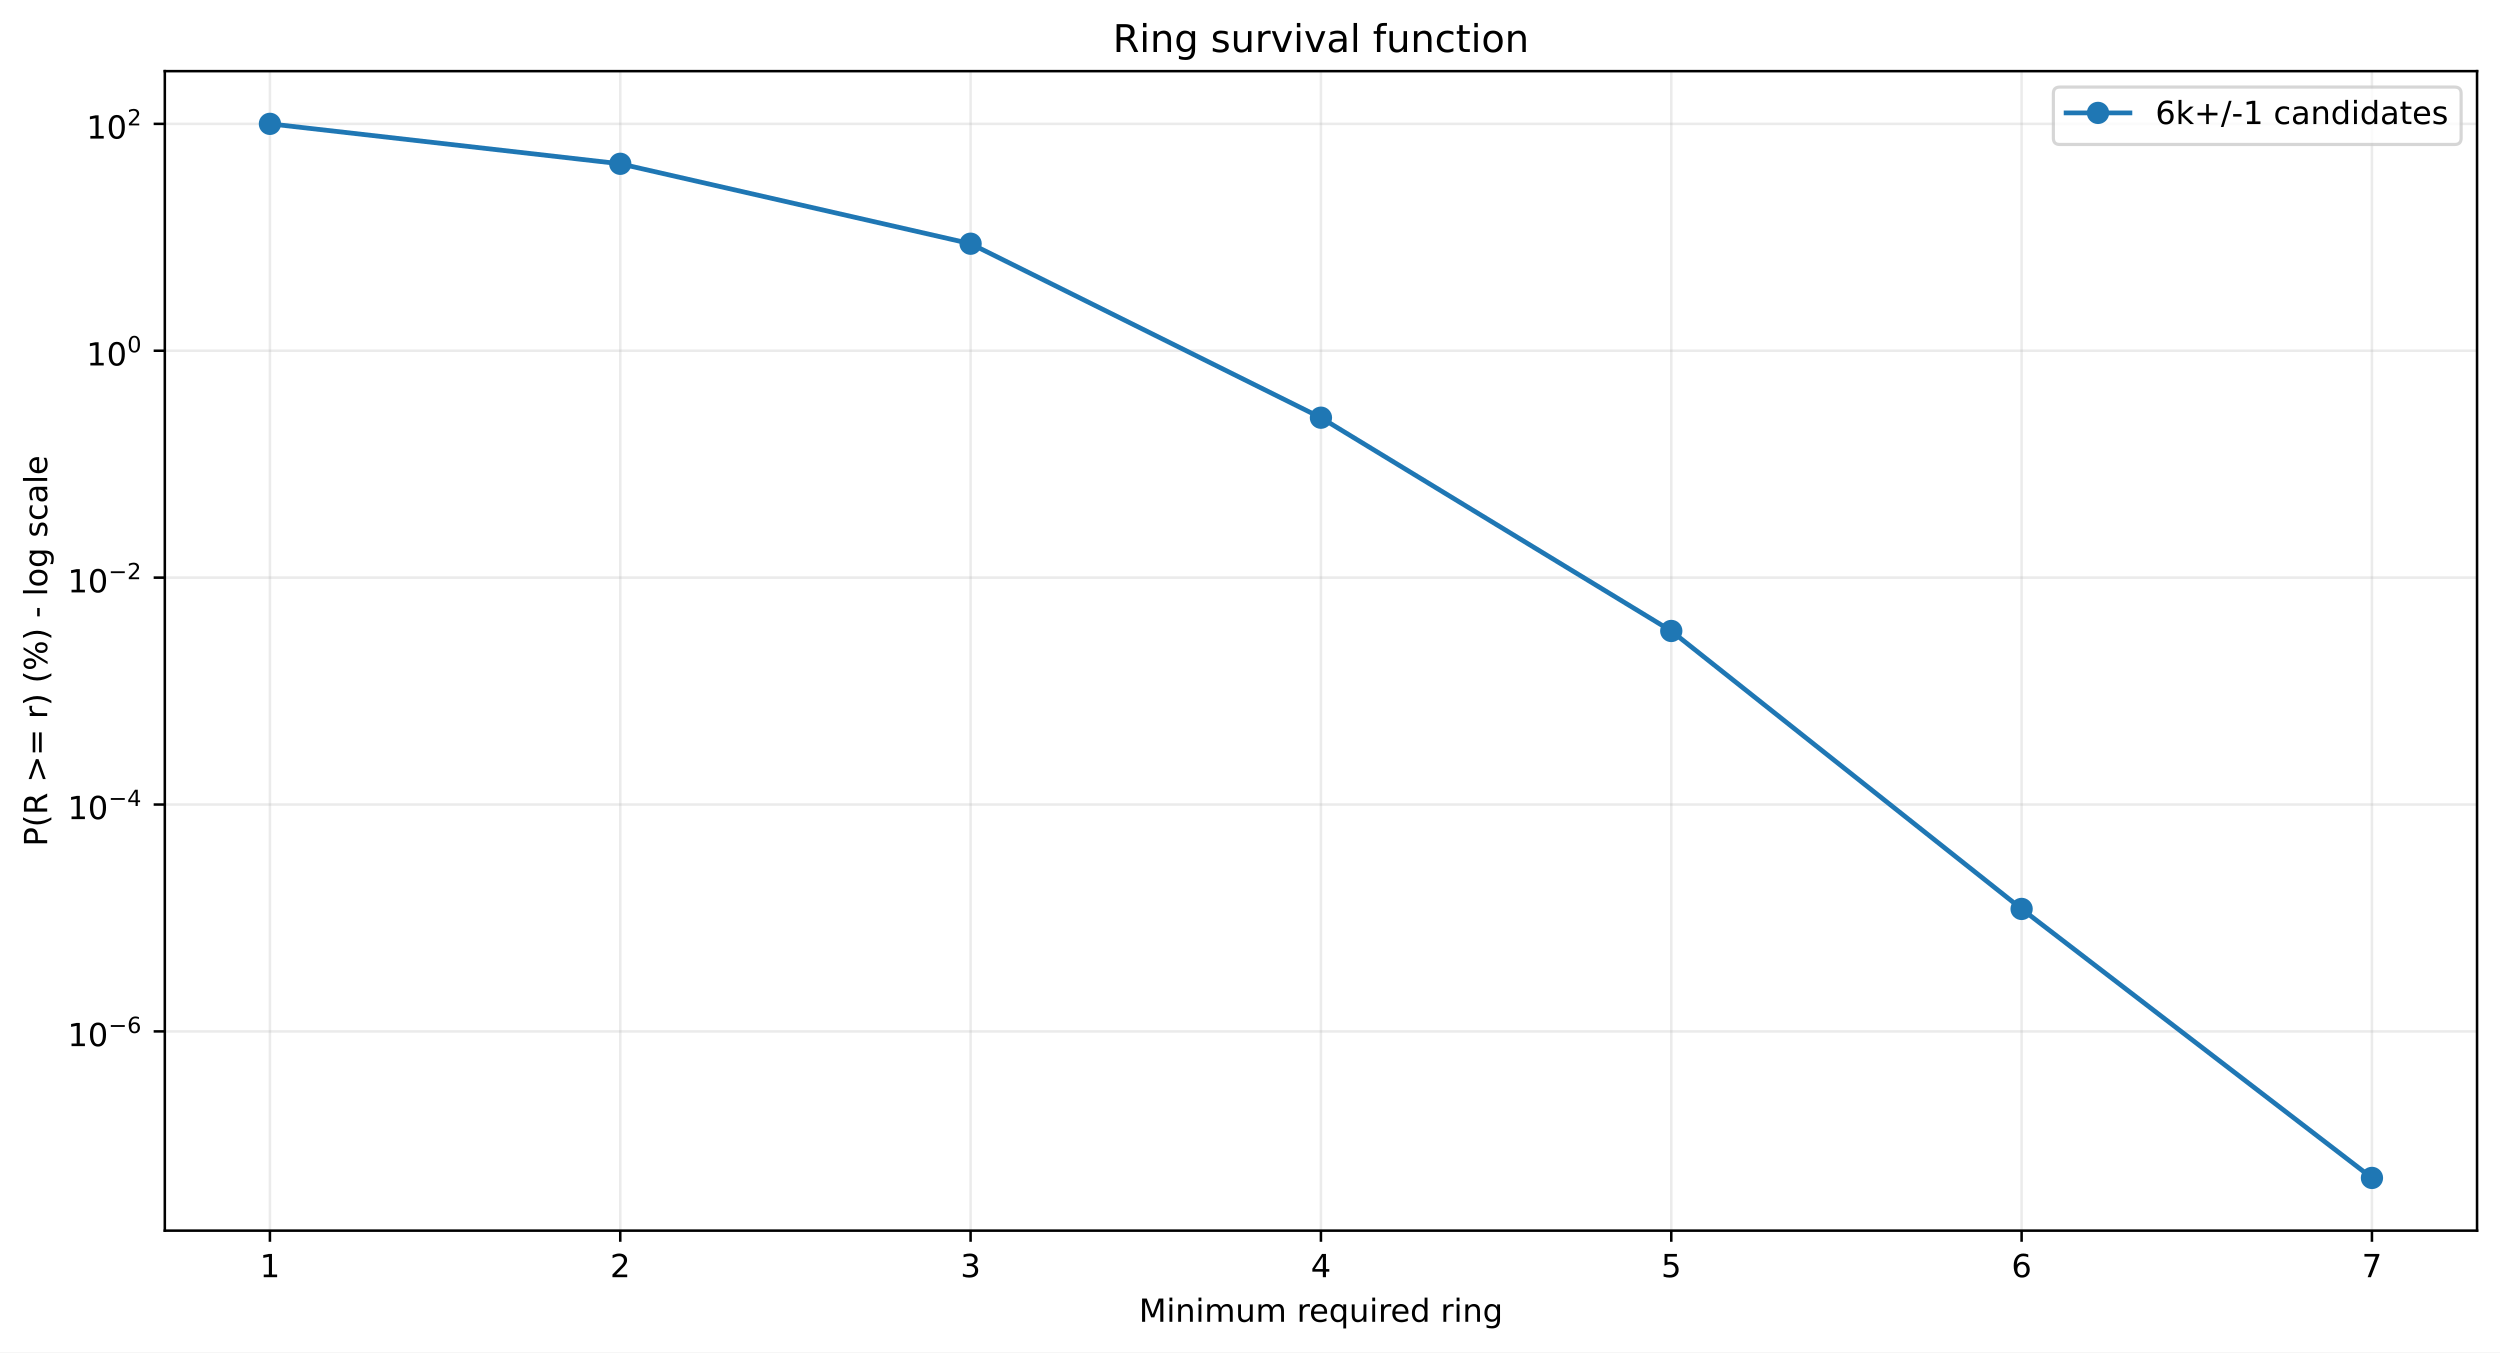
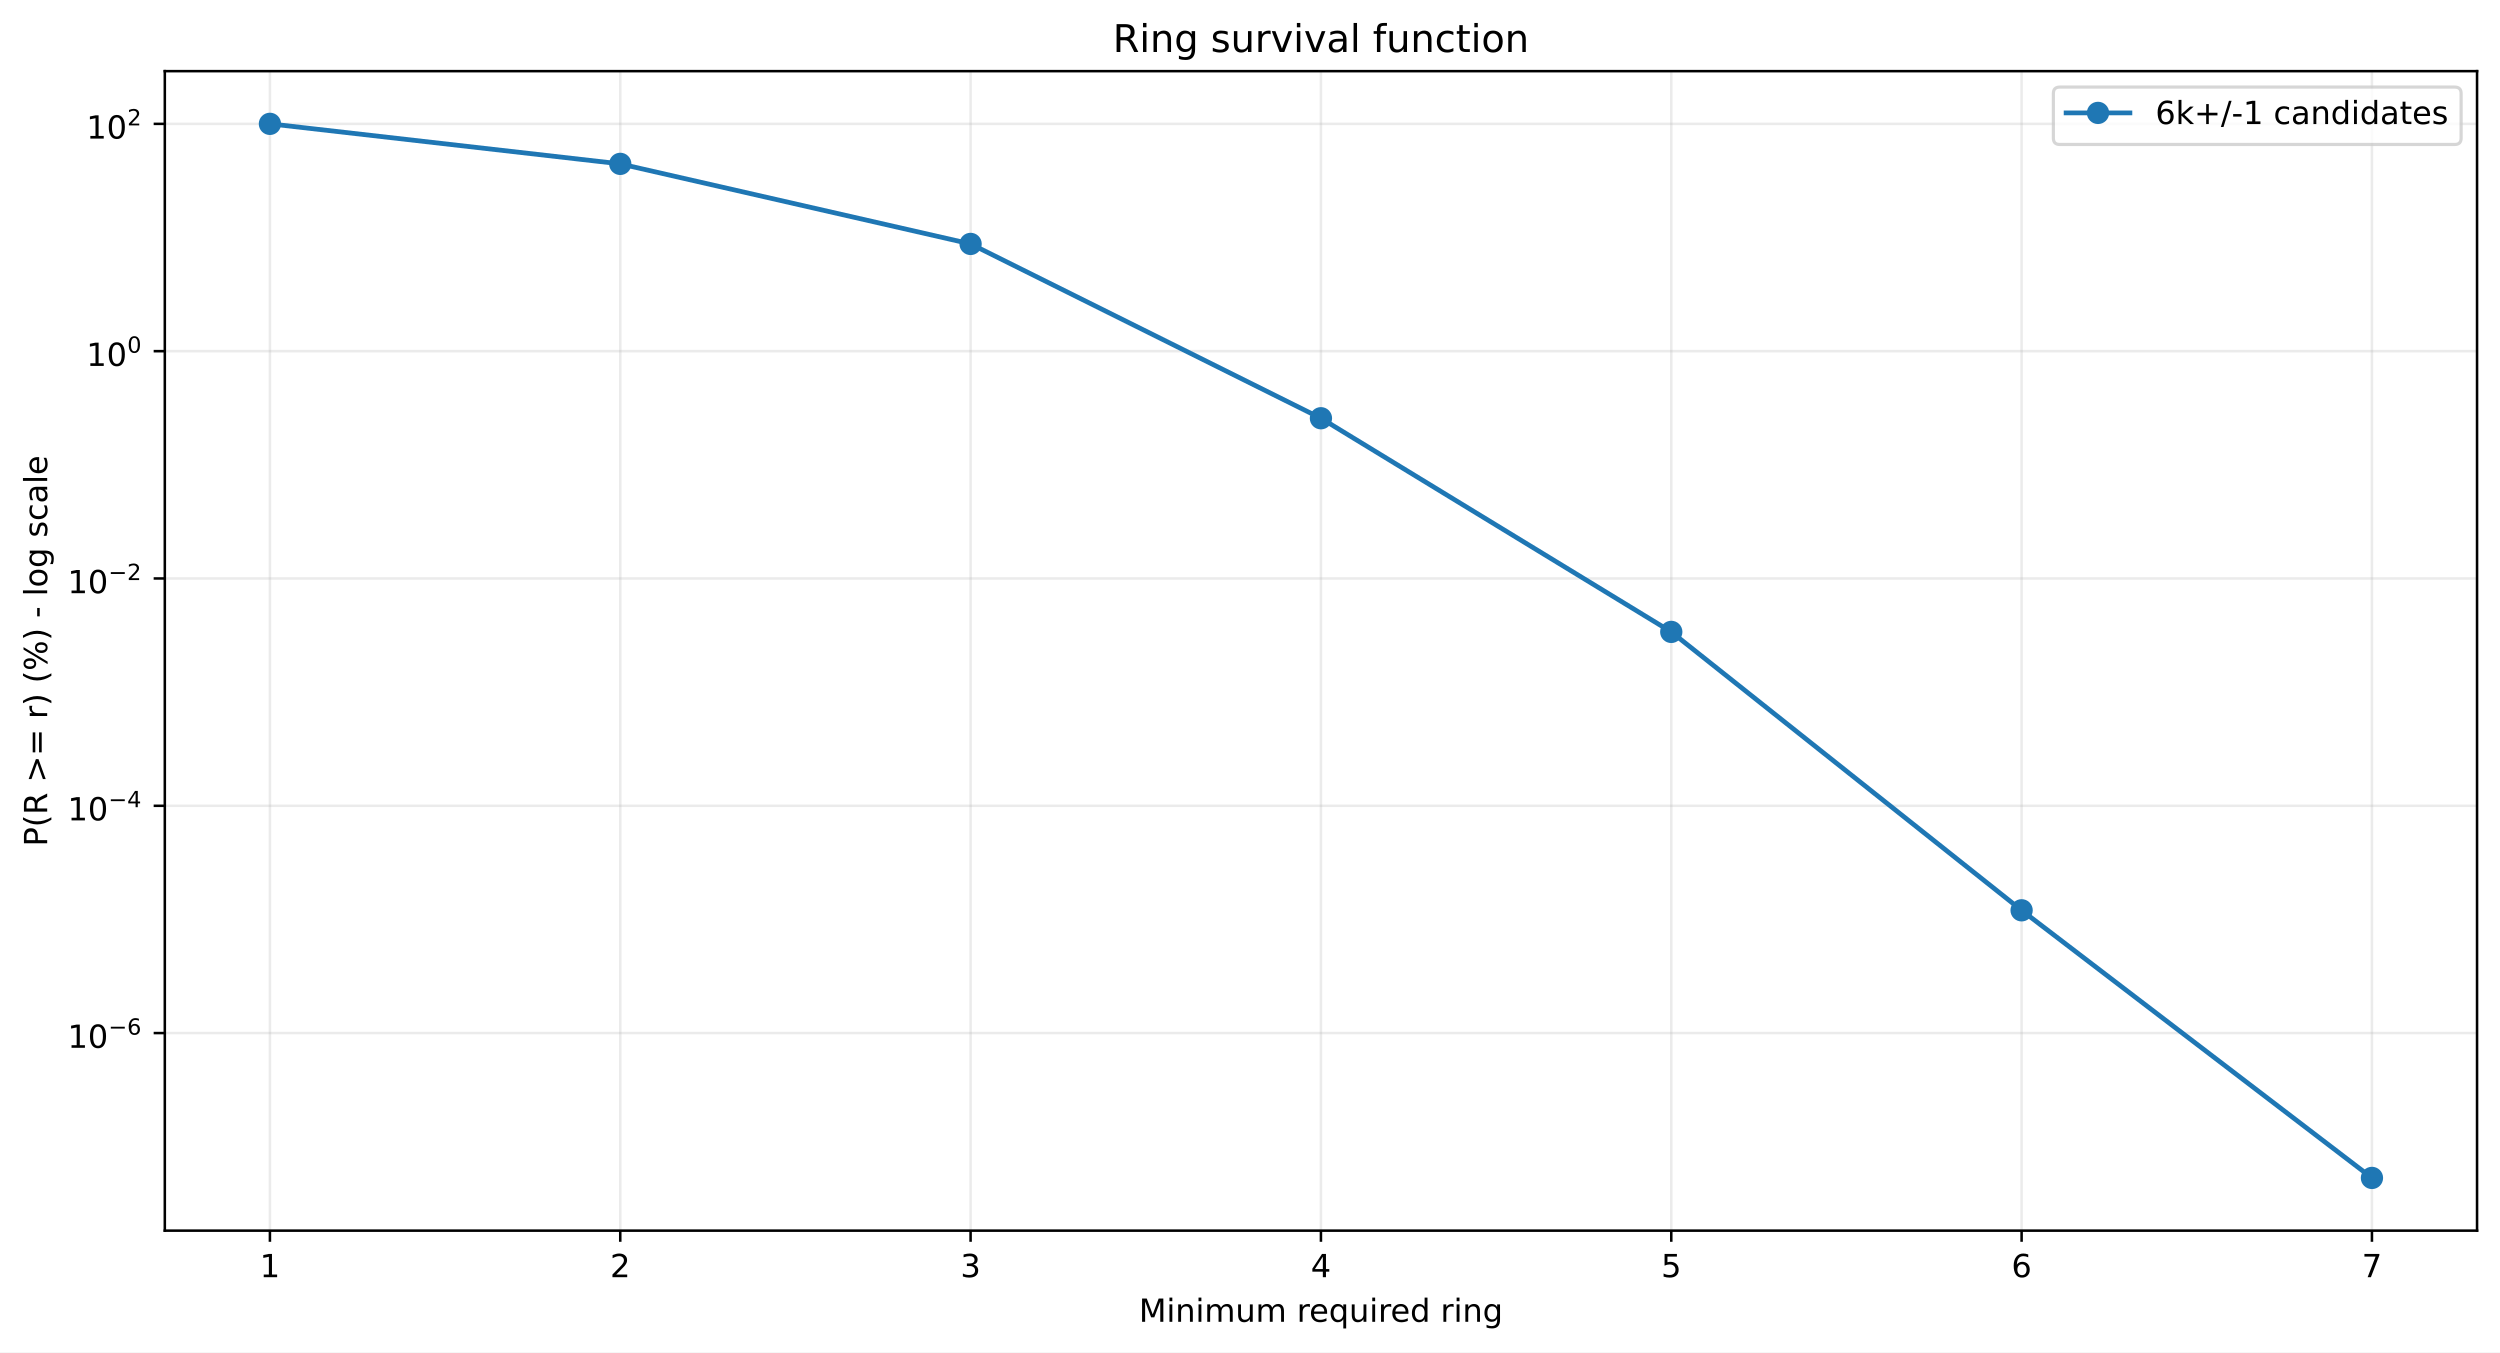
<svg xmlns="http://www.w3.org/2000/svg" xmlns:xlink="http://www.w3.org/1999/xlink" width="784.218pt" height="424.237pt" viewBox="0 0 784.218 424.237" version="1.1">
  <defs>
    <style type="text/css">*{stroke-linejoin: round; stroke-linecap: butt}</style>
  </defs>
  <g id="figure_1">
    <g id="patch_1">
      <path d="M 0 424.237  L 784.218 424.237  L 784.218 0  L 0 0  z " style="fill: #ffffff" />
    </g>
    <g id="axes_1">
      <g id="patch_2">
        <path d="M 51.701 386.036  L 777.018 386.036  L 777.018 22.318  L 51.701 22.318  z " style="fill: #ffffff" />
      </g>
      <g id="matplotlib.axis_1">
        <g id="xtick_1">
          <g id="line2d_1">
-             <path d="M 84.67 386.036  L 84.67 22.318  " clip-path="url(#pab72fce8be)" style="fill: none; stroke: #b0b0b0; stroke-opacity: 0.25; stroke-width: 0.8; stroke-linecap: square" />
+             <path d="M 84.67 386.036  L 84.67 22.318  " clip-path="url(#p914a2243b1)" style="fill: none; stroke: #b0b0b0; stroke-opacity: 0.25; stroke-width: 0.8; stroke-linecap: square" />
          </g>
          <g id="line2d_2">
            <defs>
-               <path id="m2be8207483" d="M 0 0  L 0 3.5  " style="stroke: #000000; stroke-width: 0.8" />
+               <path id="m846879e458" d="M 0 0  L 0 3.5  " style="stroke: #000000; stroke-width: 0.8" />
            </defs>
            <g>
-               <use xlink:href="#m2be8207483" x="84.67" y="386.036" style="stroke: #000000; stroke-width: 0.8" />
+               <use xlink:href="#m846879e458" x="84.67" y="386.036" style="stroke: #000000; stroke-width: 0.8" />
            </g>
          </g>
          <g id="text_1">
            <g transform="translate(81.48852 400.6334) scale(0.1 -0.1)">
              <defs>
                <path id="DejaVuSans-14" d="M 794 531  L 1825 531  L 1825 4091  L 703 3866  L 703 4441  L 1819 4666  L 2450 4666  L 2450 531  L 3481 531  L 3481 0  L 794 0  L 794 531  z " transform="scale(0.015625)" />
              </defs>
              <use xlink:href="#DejaVuSans-14" />
            </g>
          </g>
        </g>
        <g id="xtick_2">
          <g id="line2d_3">
-             <path d="M 194.566 386.036  L 194.566 22.318  " clip-path="url(#pab72fce8be)" style="fill: none; stroke: #b0b0b0; stroke-opacity: 0.25; stroke-width: 0.8; stroke-linecap: square" />
+             <path d="M 194.566 386.036  L 194.566 22.318  " clip-path="url(#p914a2243b1)" style="fill: none; stroke: #b0b0b0; stroke-opacity: 0.25; stroke-width: 0.8; stroke-linecap: square" />
          </g>
          <g id="line2d_4">
            <g>
-               <use xlink:href="#m2be8207483" x="194.566" y="386.036" style="stroke: #000000; stroke-width: 0.8" />
+               <use xlink:href="#m846879e458" x="194.566" y="386.036" style="stroke: #000000; stroke-width: 0.8" />
            </g>
          </g>
          <g id="text_2">
            <g transform="translate(191.3851 400.6334) scale(0.1 -0.1)">
              <defs>
                <path id="DejaVuSans-15" d="M 1228 531  L 3431 531  L 3431 0  L 469 0  L 469 531  Q 828 903 1448 1529  Q 2069 2156 2228 2338  Q 2531 2678 2651 2914  Q 2772 3150 2772 3378  Q 2772 3750 2511 3984  Q 2250 4219 1831 4219  Q 1534 4219 1204 4116  Q 875 4013 500 3803  L 500 4441  Q 881 4594 1212 4672  Q 1544 4750 1819 4750  Q 2544 4750 2975 4387  Q 3406 4025 3406 3419  Q 3406 3131 3298 2873  Q 3191 2616 2906 2266  Q 2828 2175 2409 1742  Q 1991 1309 1228 531  z " transform="scale(0.015625)" />
              </defs>
              <use xlink:href="#DejaVuSans-15" />
            </g>
          </g>
        </g>
        <g id="xtick_3">
          <g id="line2d_5">
-             <path d="M 304.463 386.036  L 304.463 22.318  " clip-path="url(#pab72fce8be)" style="fill: none; stroke: #b0b0b0; stroke-opacity: 0.25; stroke-width: 0.8; stroke-linecap: square" />
+             <path d="M 304.463 386.036  L 304.463 22.318  " clip-path="url(#p914a2243b1)" style="fill: none; stroke: #b0b0b0; stroke-opacity: 0.25; stroke-width: 0.8; stroke-linecap: square" />
          </g>
          <g id="line2d_6">
            <g>
-               <use xlink:href="#m2be8207483" x="304.463" y="386.036" style="stroke: #000000; stroke-width: 0.8" />
+               <use xlink:href="#m846879e458" x="304.463" y="386.036" style="stroke: #000000; stroke-width: 0.8" />
            </g>
          </g>
          <g id="text_3">
            <g transform="translate(301.2817 400.6334) scale(0.1 -0.1)">
              <defs>
                <path id="DejaVuSans-16" d="M 2597 2516  Q 3050 2419 3304 2112  Q 3559 1806 3559 1356  Q 3559 666 3084 287  Q 2609 -91 1734 -91  Q 1441 -91 1130 -33  Q 819 25 488 141  L 488 750  Q 750 597 1062 519  Q 1375 441 1716 441  Q 2309 441 2620 675  Q 2931 909 2931 1356  Q 2931 1769 2642 2001  Q 2353 2234 1838 2234  L 1294 2234  L 1294 2753  L 1863 2753  Q 2328 2753 2575 2939  Q 2822 3125 2822 3475  Q 2822 3834 2567 4026  Q 2313 4219 1838 4219  Q 1578 4219 1281 4162  Q 984 4106 628 3988  L 628 4550  Q 988 4650 1302 4700  Q 1616 4750 1894 4750  Q 2613 4750 3031 4423  Q 3450 4097 3450 3541  Q 3450 3153 3228 2886  Q 3006 2619 2597 2516  z " transform="scale(0.015625)" />
              </defs>
              <use xlink:href="#DejaVuSans-16" />
            </g>
          </g>
        </g>
        <g id="xtick_4">
          <g id="line2d_7">
-             <path d="M 414.36 386.036  L 414.36 22.318  " clip-path="url(#pab72fce8be)" style="fill: none; stroke: #b0b0b0; stroke-opacity: 0.25; stroke-width: 0.8; stroke-linecap: square" />
+             <path d="M 414.36 386.036  L 414.36 22.318  " clip-path="url(#p914a2243b1)" style="fill: none; stroke: #b0b0b0; stroke-opacity: 0.25; stroke-width: 0.8; stroke-linecap: square" />
          </g>
          <g id="line2d_8">
            <g>
-               <use xlink:href="#m2be8207483" x="414.36" y="386.036" style="stroke: #000000; stroke-width: 0.8" />
+               <use xlink:href="#m846879e458" x="414.36" y="386.036" style="stroke: #000000; stroke-width: 0.8" />
            </g>
          </g>
          <g id="text_4">
            <g transform="translate(411.1784 400.6334) scale(0.1 -0.1)">
              <defs>
                <path id="DejaVuSans-17" d="M 2419 4116  L 825 1625  L 2419 1625  L 2419 4116  z M 2253 4666  L 3047 4666  L 3047 1625  L 3713 1625  L 3713 1100  L 3047 1100  L 3047 0  L 2419 0  L 2419 1100  L 313 1100  L 313 1709  L 2253 4666  z " transform="scale(0.015625)" />
              </defs>
              <use xlink:href="#DejaVuSans-17" />
            </g>
          </g>
        </g>
        <g id="xtick_5">
          <g id="line2d_9">
-             <path d="M 524.256 386.036  L 524.256 22.318  " clip-path="url(#pab72fce8be)" style="fill: none; stroke: #b0b0b0; stroke-opacity: 0.25; stroke-width: 0.8; stroke-linecap: square" />
+             <path d="M 524.256 386.036  L 524.256 22.318  " clip-path="url(#p914a2243b1)" style="fill: none; stroke: #b0b0b0; stroke-opacity: 0.25; stroke-width: 0.8; stroke-linecap: square" />
          </g>
          <g id="line2d_10">
            <g>
-               <use xlink:href="#m2be8207483" x="524.256" y="386.036" style="stroke: #000000; stroke-width: 0.8" />
+               <use xlink:href="#m846879e458" x="524.256" y="386.036" style="stroke: #000000; stroke-width: 0.8" />
            </g>
          </g>
          <g id="text_5">
            <g transform="translate(521.075 400.6334) scale(0.1 -0.1)">
              <defs>
                <path id="DejaVuSans-18" d="M 691 4666  L 3169 4666  L 3169 4134  L 1269 4134  L 1269 2991  Q 1406 3038 1543 3061  Q 1681 3084 1819 3084  Q 2600 3084 3056 2656  Q 3513 2228 3513 1497  Q 3513 744 3044 326  Q 2575 -91 1722 -91  Q 1428 -91 1123 -41  Q 819 9 494 109  L 494 744  Q 775 591 1075 516  Q 1375 441 1709 441  Q 2250 441 2565 725  Q 2881 1009 2881 1497  Q 2881 1984 2565 2268  Q 2250 2553 1709 2553  Q 1456 2553 1204 2497  Q 953 2441 691 2322  L 691 4666  z " transform="scale(0.015625)" />
              </defs>
              <use xlink:href="#DejaVuSans-18" />
            </g>
          </g>
        </g>
        <g id="xtick_6">
          <g id="line2d_11">
-             <path d="M 634.153 386.036  L 634.153 22.318  " clip-path="url(#pab72fce8be)" style="fill: none; stroke: #b0b0b0; stroke-opacity: 0.25; stroke-width: 0.8; stroke-linecap: square" />
+             <path d="M 634.153 386.036  L 634.153 22.318  " clip-path="url(#p914a2243b1)" style="fill: none; stroke: #b0b0b0; stroke-opacity: 0.25; stroke-width: 0.8; stroke-linecap: square" />
          </g>
          <g id="line2d_12">
            <g>
-               <use xlink:href="#m2be8207483" x="634.153" y="386.036" style="stroke: #000000; stroke-width: 0.8" />
+               <use xlink:href="#m846879e458" x="634.153" y="386.036" style="stroke: #000000; stroke-width: 0.8" />
            </g>
          </g>
          <g id="text_6">
            <g transform="translate(630.9716 400.6334) scale(0.1 -0.1)">
              <defs>
                <path id="DejaVuSans-19" d="M 2113 2584  Q 1688 2584 1439 2293  Q 1191 2003 1191 1497  Q 1191 994 1439 701  Q 1688 409 2113 409  Q 2538 409 2786 701  Q 3034 994 3034 1497  Q 3034 2003 2786 2293  Q 2538 2584 2113 2584  z M 3366 4563  L 3366 3988  Q 3128 4100 2886 4159  Q 2644 4219 2406 4219  Q 1781 4219 1451 3797  Q 1122 3375 1075 2522  Q 1259 2794 1537 2939  Q 1816 3084 2150 3084  Q 2853 3084 3261 2657  Q 3669 2231 3669 1497  Q 3669 778 3244 343  Q 2819 -91 2113 -91  Q 1303 -91 875 529  Q 447 1150 447 2328  Q 447 3434 972 4092  Q 1497 4750 2381 4750  Q 2619 4750 2861 4703  Q 3103 4656 3366 4563  z " transform="scale(0.015625)" />
              </defs>
              <use xlink:href="#DejaVuSans-19" />
            </g>
          </g>
        </g>
        <g id="xtick_7">
          <g id="line2d_13">
-             <path d="M 744.049 386.036  L 744.049 22.318  " clip-path="url(#pab72fce8be)" style="fill: none; stroke: #b0b0b0; stroke-opacity: 0.25; stroke-width: 0.8; stroke-linecap: square" />
+             <path d="M 744.049 386.036  L 744.049 22.318  " clip-path="url(#p914a2243b1)" style="fill: none; stroke: #b0b0b0; stroke-opacity: 0.25; stroke-width: 0.8; stroke-linecap: square" />
          </g>
          <g id="line2d_14">
            <g>
-               <use xlink:href="#m2be8207483" x="744.049" y="386.036" style="stroke: #000000; stroke-width: 0.8" />
+               <use xlink:href="#m846879e458" x="744.049" y="386.036" style="stroke: #000000; stroke-width: 0.8" />
            </g>
          </g>
          <g id="text_7">
            <g transform="translate(740.8682 400.6334) scale(0.1 -0.1)">
              <defs>
                <path id="DejaVuSans-1a" d="M 525 4666  L 3525 4666  L 3525 4397  L 1831 0  L 1172 0  L 2766 4134  L 525 4134  L 525 4666  z " transform="scale(0.015625)" />
              </defs>
              <use xlink:href="#DejaVuSans-1a" />
            </g>
          </g>
        </g>
        <g id="text_8">
          <g transform="translate(357.2737 414.6342) scale(0.1 -0.1)">
            <defs>
              <path id="DejaVuSans-30" d="M 628 4666  L 1569 4666  L 2759 1491  L 3956 4666  L 4897 4666  L 4897 0  L 4281 0  L 4281 4097  L 3078 897  L 2444 897  L 1241 4097  L 1241 0  L 628 0  L 628 4666  z " transform="scale(0.015625)" />
              <path id="DejaVuSans-4c" d="M 603 3500  L 1178 3500  L 1178 0  L 603 0  L 603 3500  z M 603 4863  L 1178 4863  L 1178 4134  L 603 4134  L 603 4863  z " transform="scale(0.015625)" />
              <path id="DejaVuSans-51" d="M 3513 2113  L 3513 0  L 2938 0  L 2938 2094  Q 2938 2591 2744 2837  Q 2550 3084 2163 3084  Q 1697 3084 1428 2787  Q 1159 2491 1159 1978  L 1159 0  L 581 0  L 581 3500  L 1159 3500  L 1159 2956  Q 1366 3272 1645 3428  Q 1925 3584 2291 3584  Q 2894 3584 3203 3211  Q 3513 2838 3513 2113  z " transform="scale(0.015625)" />
              <path id="DejaVuSans-50" d="M 3328 2828  Q 3544 3216 3844 3400  Q 4144 3584 4550 3584  Q 5097 3584 5394 3201  Q 5691 2819 5691 2113  L 5691 0  L 5113 0  L 5113 2094  Q 5113 2597 4934 2840  Q 4756 3084 4391 3084  Q 3944 3084 3684 2787  Q 3425 2491 3425 1978  L 3425 0  L 2847 0  L 2847 2094  Q 2847 2600 2669 2842  Q 2491 3084 2119 3084  Q 1678 3084 1418 2786  Q 1159 2488 1159 1978  L 1159 0  L 581 0  L 581 3500  L 1159 3500  L 1159 2956  Q 1356 3278 1631 3431  Q 1906 3584 2284 3584  Q 2666 3584 2933 3390  Q 3200 3197 3328 2828  z " transform="scale(0.015625)" />
              <path id="DejaVuSans-58" d="M 544 1381  L 544 3500  L 1119 3500  L 1119 1403  Q 1119 906 1312 657  Q 1506 409 1894 409  Q 2359 409 2629 706  Q 2900 1003 2900 1516  L 2900 3500  L 3475 3500  L 3475 0  L 2900 0  L 2900 538  Q 2691 219 2414 64  Q 2138 -91 1772 -91  Q 1169 -91 856 284  Q 544 659 544 1381  z M 1991 3584  L 1991 3584  z " transform="scale(0.015625)" />
              <path id="DejaVuSans-3" transform="scale(0.015625)" />
              <path id="DejaVuSans-55" d="M 2631 2963  Q 2534 3019 2420 3045  Q 2306 3072 2169 3072  Q 1681 3072 1420 2755  Q 1159 2438 1159 1844  L 1159 0  L 581 0  L 581 3500  L 1159 3500  L 1159 2956  Q 1341 3275 1631 3429  Q 1922 3584 2338 3584  Q 2397 3584 2469 3576  Q 2541 3569 2628 3553  L 2631 2963  z " transform="scale(0.015625)" />
              <path id="DejaVuSans-48" d="M 3597 1894  L 3597 1613  L 953 1613  Q 991 1019 1311 708  Q 1631 397 2203 397  Q 2534 397 2845 478  Q 3156 559 3463 722  L 3463 178  Q 3153 47 2828 -22  Q 2503 -91 2169 -91  Q 1331 -91 842 396  Q 353 884 353 1716  Q 353 2575 817 3079  Q 1281 3584 2069 3584  Q 2775 3584 3186 3129  Q 3597 2675 3597 1894  z M 3022 2063  Q 3016 2534 2758 2815  Q 2500 3097 2075 3097  Q 1594 3097 1305 2825  Q 1016 2553 972 2059  L 3022 2063  z " transform="scale(0.015625)" />
              <path id="DejaVuSans-54" d="M 947 1747  Q 947 1113 1208 752  Q 1469 391 1925 391  Q 2381 391 2643 752  Q 2906 1113 2906 1747  Q 2906 2381 2643 2742  Q 2381 3103 1925 3103  Q 1469 3103 1208 2742  Q 947 2381 947 1747  z M 2906 525  Q 2725 213 2448 61  Q 2172 -91 1784 -91  Q 1150 -91 751 415  Q 353 922 353 1747  Q 353 2572 751 3078  Q 1150 3584 1784 3584  Q 2172 3584 2448 3432  Q 2725 3281 2906 2969  L 2906 3500  L 3481 3500  L 3481 -1331  L 2906 -1331  L 2906 525  z " transform="scale(0.015625)" />
              <path id="DejaVuSans-47" d="M 2906 2969  L 2906 4863  L 3481 4863  L 3481 0  L 2906 0  L 2906 525  Q 2725 213 2448 61  Q 2172 -91 1784 -91  Q 1150 -91 751 415  Q 353 922 353 1747  Q 353 2572 751 3078  Q 1150 3584 1784 3584  Q 2172 3584 2448 3432  Q 2725 3281 2906 2969  z M 947 1747  Q 947 1113 1208 752  Q 1469 391 1925 391  Q 2381 391 2643 752  Q 2906 1113 2906 1747  Q 2906 2381 2643 2742  Q 2381 3103 1925 3103  Q 1469 3103 1208 2742  Q 947 2381 947 1747  z " transform="scale(0.015625)" />
              <path id="DejaVuSans-4a" d="M 2906 1791  Q 2906 2416 2648 2759  Q 2391 3103 1925 3103  Q 1463 3103 1205 2759  Q 947 2416 947 1791  Q 947 1169 1205 825  Q 1463 481 1925 481  Q 2391 481 2648 825  Q 2906 1169 2906 1791  z M 3481 434  Q 3481 -459 3084 -895  Q 2688 -1331 1869 -1331  Q 1566 -1331 1297 -1286  Q 1028 -1241 775 -1147  L 775 -588  Q 1028 -725 1275 -790  Q 1522 -856 1778 -856  Q 2344 -856 2625 -561  Q 2906 -266 2906 331  L 2906 616  Q 2728 306 2450 153  Q 2172 0 1784 0  Q 1141 0 747 490  Q 353 981 353 1791  Q 353 2603 747 3093  Q 1141 3584 1784 3584  Q 2172 3584 2450 3431  Q 2728 3278 2906 2969  L 2906 3500  L 3481 3500  L 3481 434  z " transform="scale(0.015625)" />
            </defs>
            <use xlink:href="#DejaVuSans-30" />
            <use xlink:href="#DejaVuSans-4c" transform="translate(86.28125 0)" />
            <use xlink:href="#DejaVuSans-51" transform="translate(114.0625 0)" />
            <use xlink:href="#DejaVuSans-4c" transform="translate(177.4375 0)" />
            <use xlink:href="#DejaVuSans-50" transform="translate(205.2188 0)" />
            <use xlink:href="#DejaVuSans-58" transform="translate(302.625 0)" />
            <use xlink:href="#DejaVuSans-50" transform="translate(366 0)" />
            <use xlink:href="#DejaVuSans-3" transform="translate(463.4062 0)" />
            <use xlink:href="#DejaVuSans-55" transform="translate(495.1875 0)" />
            <use xlink:href="#DejaVuSans-48" transform="translate(534.0938 0)" />
            <use xlink:href="#DejaVuSans-54" transform="translate(595.625 0)" />
            <use xlink:href="#DejaVuSans-58" transform="translate(659.1094 0)" />
            <use xlink:href="#DejaVuSans-4c" transform="translate(722.4844 0)" />
            <use xlink:href="#DejaVuSans-55" transform="translate(750.2656 0)" />
            <use xlink:href="#DejaVuSans-48" transform="translate(789.1719 0)" />
            <use xlink:href="#DejaVuSans-47" transform="translate(850.7031 0)" />
            <use xlink:href="#DejaVuSans-3" transform="translate(914.1875 0)" />
            <use xlink:href="#DejaVuSans-55" transform="translate(945.9688 0)" />
            <use xlink:href="#DejaVuSans-4c" transform="translate(987.0781 0)" />
            <use xlink:href="#DejaVuSans-51" transform="translate(1014.859 0)" />
            <use xlink:href="#DejaVuSans-4a" transform="translate(1078.234 0)" />
          </g>
        </g>
      </g>
      <g id="matplotlib.axis_2">
        <g id="ytick_1">
          <g id="line2d_15">
-             <path d="M 51.701 323.543  L 777.018 323.543  " clip-path="url(#pab72fce8be)" style="fill: none; stroke: #b0b0b0; stroke-opacity: 0.25; stroke-width: 0.8; stroke-linecap: square" />
+             <path d="M 51.701 324.064  L 777.018 324.064  " clip-path="url(#p914a2243b1)" style="fill: none; stroke: #b0b0b0; stroke-opacity: 0.25; stroke-width: 0.8; stroke-linecap: square" />
          </g>
          <g id="line2d_16">
            <defs>
-               <path id="m37fa9b32c2" d="M 0 0  L -3.5 0  " style="stroke: #000000; stroke-width: 0.8" />
+               <path id="me38734d76d" d="M 0 0  L -3.5 0  " style="stroke: #000000; stroke-width: 0.8" />
            </defs>
            <g>
-               <use xlink:href="#m37fa9b32c2" x="51.701" y="323.543" style="stroke: #000000; stroke-width: 0.8" />
+               <use xlink:href="#me38734d76d" x="51.701" y="324.064" style="stroke: #000000; stroke-width: 0.8" />
            </g>
          </g>
          <g id="text_9">
-             <g transform="translate(21.20078 328.2434) scale(0.1 -0.1)">
+             <g transform="translate(21.20078 328.7639) scale(0.1 -0.1)">
              <defs>
                <path id="DejaVuSans-13" d="M 2034 4250  Q 1547 4250 1301 3770  Q 1056 3291 1056 2328  Q 1056 1369 1301 889  Q 1547 409 2034 409  Q 2525 409 2770 889  Q 3016 1369 3016 2328  Q 3016 3291 2770 3770  Q 2525 4250 2034 4250  z M 2034 4750  Q 2819 4750 3233 4129  Q 3647 3509 3647 2328  Q 3647 1150 3233 529  Q 2819 -91 2034 -91  Q 1250 -91 836 529  Q 422 1150 422 2328  Q 422 3509 836 4129  Q 1250 4750 2034 4750  z " transform="scale(0.015625)" />
                <path id="DejaVuSans-c9c" d="M 678 2272  L 4684 2272  L 4684 1741  L 678 1741  L 678 2272  z " transform="scale(0.015625)" />
              </defs>
              <use xlink:href="#DejaVuSans-14" transform="translate(0 0.746875)" />
              <use xlink:href="#DejaVuSans-13" transform="translate(63.62305 0.746875)" />
              <use xlink:href="#DejaVuSans-c9c" transform="translate(128.2031 42.04688) scale(0.7)" />
              <use xlink:href="#DejaVuSans-19" transform="translate(186.8555 42.04688) scale(0.7)" />
            </g>
          </g>
        </g>
        <g id="ytick_2">
          <g id="line2d_17">
-             <path d="M 51.701 252.37  L 777.018 252.37  " clip-path="url(#pab72fce8be)" style="fill: none; stroke: #b0b0b0; stroke-opacity: 0.25; stroke-width: 0.8; stroke-linecap: square" />
+             <path d="M 51.701 252.761  L 777.018 252.761  " clip-path="url(#p914a2243b1)" style="fill: none; stroke: #b0b0b0; stroke-opacity: 0.25; stroke-width: 0.8; stroke-linecap: square" />
          </g>
          <g id="line2d_18">
            <g>
-               <use xlink:href="#m37fa9b32c2" x="51.701" y="252.37" style="stroke: #000000; stroke-width: 0.8" />
+               <use xlink:href="#me38734d76d" x="51.701" y="252.761" style="stroke: #000000; stroke-width: 0.8" />
            </g>
          </g>
          <g id="text_10">
-             <g transform="translate(21.20078 257.0202) scale(0.1 -0.1)">
+             <g transform="translate(21.20078 257.4106) scale(0.1 -0.1)">
              <use xlink:href="#DejaVuSans-14" transform="translate(0 0.665625)" />
              <use xlink:href="#DejaVuSans-13" transform="translate(63.62305 0.665625)" />
              <use xlink:href="#DejaVuSans-c9c" transform="translate(128.2031 41.96563) scale(0.7)" />
              <use xlink:href="#DejaVuSans-17" transform="translate(186.8555 41.96563) scale(0.7)" />
            </g>
          </g>
        </g>
        <g id="ytick_3">
          <g id="line2d_19">
-             <path d="M 51.701 181.197  L 777.018 181.197  " clip-path="url(#pab72fce8be)" style="fill: none; stroke: #b0b0b0; stroke-opacity: 0.25; stroke-width: 0.8; stroke-linecap: square" />
+             <path d="M 51.701 181.457  L 777.018 181.457  " clip-path="url(#p914a2243b1)" style="fill: none; stroke: #b0b0b0; stroke-opacity: 0.25; stroke-width: 0.8; stroke-linecap: square" />
          </g>
          <g id="line2d_20">
            <g>
-               <use xlink:href="#m37fa9b32c2" x="51.701" y="181.197" style="stroke: #000000; stroke-width: 0.8" />
+               <use xlink:href="#me38734d76d" x="51.701" y="181.457" style="stroke: #000000; stroke-width: 0.8" />
            </g>
          </g>
          <g id="text_11">
-             <g transform="translate(21.20078 185.8971) scale(0.1 -0.1)">
+             <g transform="translate(21.20078 186.1573) scale(0.1 -0.1)">
              <use xlink:href="#DejaVuSans-14" transform="translate(0 0.746875)" />
              <use xlink:href="#DejaVuSans-13" transform="translate(63.62305 0.746875)" />
              <use xlink:href="#DejaVuSans-c9c" transform="translate(128.2031 42.04688) scale(0.7)" />
              <use xlink:href="#DejaVuSans-15" transform="translate(186.8555 42.04688) scale(0.7)" />
            </g>
          </g>
        </g>
        <g id="ytick_4">
          <g id="line2d_21">
-             <path d="M 51.701 110.024  L 777.018 110.024  " clip-path="url(#pab72fce8be)" style="fill: none; stroke: #b0b0b0; stroke-opacity: 0.25; stroke-width: 0.8; stroke-linecap: square" />
+             <path d="M 51.701 110.154  L 777.018 110.154  " clip-path="url(#p914a2243b1)" style="fill: none; stroke: #b0b0b0; stroke-opacity: 0.25; stroke-width: 0.8; stroke-linecap: square" />
          </g>
          <g id="line2d_22">
            <g>
-               <use xlink:href="#m37fa9b32c2" x="51.701" y="110.024" style="stroke: #000000; stroke-width: 0.8" />
+               <use xlink:href="#me38734d76d" x="51.701" y="110.154" style="stroke: #000000; stroke-width: 0.8" />
            </g>
          </g>
          <g id="text_12">
-             <g transform="translate(27.10078 114.7239) scale(0.1 -0.1)">
+             <g transform="translate(27.10078 114.854) scale(0.1 -0.1)">
              <use xlink:href="#DejaVuSans-14" transform="translate(0 0.746875)" />
              <use xlink:href="#DejaVuSans-13" transform="translate(63.62305 0.746875)" />
              <use xlink:href="#DejaVuSans-13" transform="translate(128.2031 42.04688) scale(0.7)" />
            </g>
          </g>
        </g>
        <g id="ytick_5">
          <g id="line2d_23">
-             <path d="M 51.701 38.851  L 777.018 38.851  " clip-path="url(#pab72fce8be)" style="fill: none; stroke: #b0b0b0; stroke-opacity: 0.25; stroke-width: 0.8; stroke-linecap: square" />
+             <path d="M 51.701 38.851  L 777.018 38.851  " clip-path="url(#p914a2243b1)" style="fill: none; stroke: #b0b0b0; stroke-opacity: 0.25; stroke-width: 0.8; stroke-linecap: square" />
          </g>
          <g id="line2d_24">
            <g>
-               <use xlink:href="#m37fa9b32c2" x="51.701" y="38.851" style="stroke: #000000; stroke-width: 0.8" />
+               <use xlink:href="#me38734d76d" x="51.701" y="38.851" style="stroke: #000000; stroke-width: 0.8" />
            </g>
          </g>
          <g id="text_13">
            <g transform="translate(27.10078 43.55075) scale(0.1 -0.1)">
              <use xlink:href="#DejaVuSans-14" transform="translate(0 0.746875)" />
              <use xlink:href="#DejaVuSans-13" transform="translate(63.62305 0.746875)" />
              <use xlink:href="#DejaVuSans-15" transform="translate(128.2031 42.04688) scale(0.7)" />
            </g>
          </g>
        </g>
        <g id="text_14">
          <g transform="translate(14.79844 265.4996) rotate(-90) scale(0.1 -0.1)">
            <defs>
              <path id="DejaVuSans-33" d="M 1259 4147  L 1259 2394  L 2053 2394  Q 2494 2394 2734 2622  Q 2975 2850 2975 3272  Q 2975 3691 2734 3919  Q 2494 4147 2053 4147  L 1259 4147  z M 628 4666  L 2053 4666  Q 2838 4666 3239 4311  Q 3641 3956 3641 3272  Q 3641 2581 3239 2228  Q 2838 1875 2053 1875  L 1259 1875  L 1259 0  L 628 0  L 628 4666  z " transform="scale(0.015625)" />
              <path id="DejaVuSans-b" d="M 1984 4856  Q 1566 4138 1362 3434  Q 1159 2731 1159 2009  Q 1159 1288 1364 580  Q 1569 -128 1984 -844  L 1484 -844  Q 1016 -109 783 600  Q 550 1309 550 2009  Q 550 2706 781 3412  Q 1013 4119 1484 4856  L 1984 4856  z " transform="scale(0.015625)" />
              <path id="DejaVuSans-35" d="M 2841 2188  Q 3044 2119 3236 1894  Q 3428 1669 3622 1275  L 4263 0  L 3584 0  L 2988 1197  Q 2756 1666 2539 1819  Q 2322 1972 1947 1972  L 1259 1972  L 1259 0  L 628 0  L 628 4666  L 2053 4666  Q 2853 4666 3247 4331  Q 3641 3997 3641 3322  Q 3641 2881 3436 2590  Q 3231 2300 2841 2188  z M 1259 4147  L 1259 2491  L 2053 2491  Q 2509 2491 2742 2702  Q 2975 2913 2975 3322  Q 2975 3731 2742 3939  Q 2509 4147 2053 4147  L 1259 4147  z " transform="scale(0.015625)" />
              <path id="DejaVuSans-21" d="M 678 3150  L 678 3719  L 4684 2266  L 4684 1747  L 678 294  L 678 863  L 3897 2003  L 678 3150  z " transform="scale(0.015625)" />
              <path id="DejaVuSans-20" d="M 678 2906  L 4684 2906  L 4684 2381  L 678 2381  L 678 2906  z M 678 1631  L 4684 1631  L 4684 1100  L 678 1100  L 678 1631  z " transform="scale(0.015625)" />
              <path id="DejaVuSans-c" d="M 513 4856  L 1013 4856  Q 1481 4119 1714 3412  Q 1947 2706 1947 2009  Q 1947 1309 1714 600  Q 1481 -109 1013 -844  L 513 -844  Q 928 -128 1133 580  Q 1338 1288 1338 2009  Q 1338 2731 1133 3434  Q 928 4138 513 4856  z " transform="scale(0.015625)" />
              <path id="DejaVuSans-8" d="M 4653 2053  Q 4381 2053 4226 1822  Q 4072 1591 4072 1178  Q 4072 772 4226 539  Q 4381 306 4653 306  Q 4919 306 5073 539  Q 5228 772 5228 1178  Q 5228 1588 5073 1820  Q 4919 2053 4653 2053  z M 4653 2450  Q 5147 2450 5437 2106  Q 5728 1763 5728 1178  Q 5728 594 5436 251  Q 5144 -91 4653 -91  Q 4153 -91 3862 251  Q 3572 594 3572 1178  Q 3572 1766 3864 2108  Q 4156 2450 4653 2450  z M 1428 4353  Q 1159 4353 1004 4120  Q 850 3888 850 3481  Q 850 3069 1003 2837  Q 1156 2606 1428 2606  Q 1700 2606 1854 2837  Q 2009 3069 2009 3481  Q 2009 3884 1853 4118  Q 1697 4353 1428 4353  z M 4250 4750  L 4750 4750  L 1831 -91  L 1331 -91  L 4250 4750  z M 1428 4750  Q 1922 4750 2215 4408  Q 2509 4066 2509 3481  Q 2509 2891 2217 2550  Q 1925 2209 1428 2209  Q 931 2209 642 2551  Q 353 2894 353 3481  Q 353 4063 643 4406  Q 934 4750 1428 4750  z " transform="scale(0.015625)" />
              <path id="DejaVuSans-10" d="M 313 2009  L 1997 2009  L 1997 1497  L 313 1497  L 313 2009  z " transform="scale(0.015625)" />
              <path id="DejaVuSans-4f" d="M 603 4863  L 1178 4863  L 1178 0  L 603 0  L 603 4863  z " transform="scale(0.015625)" />
              <path id="DejaVuSans-52" d="M 1959 3097  Q 1497 3097 1228 2736  Q 959 2375 959 1747  Q 959 1119 1226 758  Q 1494 397 1959 397  Q 2419 397 2687 759  Q 2956 1122 2956 1747  Q 2956 2369 2687 2733  Q 2419 3097 1959 3097  z M 1959 3584  Q 2709 3584 3137 3096  Q 3566 2609 3566 1747  Q 3566 888 3137 398  Q 2709 -91 1959 -91  Q 1206 -91 779 398  Q 353 888 353 1747  Q 353 2609 779 3096  Q 1206 3584 1959 3584  z " transform="scale(0.015625)" />
              <path id="DejaVuSans-56" d="M 2834 3397  L 2834 2853  Q 2591 2978 2328 3040  Q 2066 3103 1784 3103  Q 1356 3103 1142 2972  Q 928 2841 928 2578  Q 928 2378 1081 2264  Q 1234 2150 1697 2047  L 1894 2003  Q 2506 1872 2764 1633  Q 3022 1394 3022 966  Q 3022 478 2636 193  Q 2250 -91 1575 -91  Q 1294 -91 989 -36  Q 684 19 347 128  L 347 722  Q 666 556 975 473  Q 1284 391 1588 391  Q 1994 391 2212 530  Q 2431 669 2431 922  Q 2431 1156 2273 1281  Q 2116 1406 1581 1522  L 1381 1569  Q 847 1681 609 1914  Q 372 2147 372 2553  Q 372 3047 722 3315  Q 1072 3584 1716 3584  Q 2034 3584 2315 3537  Q 2597 3491 2834 3397  z " transform="scale(0.015625)" />
              <path id="DejaVuSans-46" d="M 3122 3366  L 3122 2828  Q 2878 2963 2633 3030  Q 2388 3097 2138 3097  Q 1578 3097 1268 2742  Q 959 2388 959 1747  Q 959 1106 1268 751  Q 1578 397 2138 397  Q 2388 397 2633 464  Q 2878 531 3122 666  L 3122 134  Q 2881 22 2623 -34  Q 2366 -91 2075 -91  Q 1284 -91 818 406  Q 353 903 353 1747  Q 353 2603 823 3093  Q 1294 3584 2113 3584  Q 2378 3584 2631 3529  Q 2884 3475 3122 3366  z " transform="scale(0.015625)" />
              <path id="DejaVuSans-44" d="M 2194 1759  Q 1497 1759 1228 1600  Q 959 1441 959 1056  Q 959 750 1161 570  Q 1363 391 1709 391  Q 2188 391 2477 730  Q 2766 1069 2766 1631  L 2766 1759  L 2194 1759  z M 3341 1997  L 3341 0  L 2766 0  L 2766 531  Q 2569 213 2275 61  Q 1981 -91 1556 -91  Q 1019 -91 701 211  Q 384 513 384 1019  Q 384 1609 779 1909  Q 1175 2209 1959 2209  L 2766 2209  L 2766 2266  Q 2766 2663 2505 2880  Q 2244 3097 1772 3097  Q 1472 3097 1187 3025  Q 903 2953 641 2809  L 641 3341  Q 956 3463 1253 3523  Q 1550 3584 1831 3584  Q 2591 3584 2966 3190  Q 3341 2797 3341 1997  z " transform="scale(0.015625)" />
            </defs>
            <use xlink:href="#DejaVuSans-33" />
            <use xlink:href="#DejaVuSans-b" transform="translate(60.29688 0)" />
            <use xlink:href="#DejaVuSans-35" transform="translate(99.3125 0)" />
            <use xlink:href="#DejaVuSans-3" transform="translate(168.7969 0)" />
            <use xlink:href="#DejaVuSans-21" transform="translate(200.5781 0)" />
            <use xlink:href="#DejaVuSans-20" transform="translate(284.375 0)" />
            <use xlink:href="#DejaVuSans-3" transform="translate(368.1719 0)" />
            <use xlink:href="#DejaVuSans-55" transform="translate(399.9531 0)" />
            <use xlink:href="#DejaVuSans-c" transform="translate(441.0625 0)" />
            <use xlink:href="#DejaVuSans-3" transform="translate(480.0781 0)" />
            <use xlink:href="#DejaVuSans-b" transform="translate(511.8594 0)" />
            <use xlink:href="#DejaVuSans-8" transform="translate(550.875 0)" />
            <use xlink:href="#DejaVuSans-c" transform="translate(645.8906 0)" />
            <use xlink:href="#DejaVuSans-3" transform="translate(684.9062 0)" />
            <use xlink:href="#DejaVuSans-10" transform="translate(716.6875 0)" />
            <use xlink:href="#DejaVuSans-3" transform="translate(752.7656 0)" />
            <use xlink:href="#DejaVuSans-4f" transform="translate(784.5469 0)" />
            <use xlink:href="#DejaVuSans-52" transform="translate(812.3281 0)" />
            <use xlink:href="#DejaVuSans-4a" transform="translate(873.5156 0)" />
            <use xlink:href="#DejaVuSans-3" transform="translate(937 0)" />
            <use xlink:href="#DejaVuSans-56" transform="translate(968.7812 0)" />
            <use xlink:href="#DejaVuSans-46" transform="translate(1020.875 0)" />
            <use xlink:href="#DejaVuSans-44" transform="translate(1075.859 0)" />
            <use xlink:href="#DejaVuSans-4f" transform="translate(1137.141 0)" />
            <use xlink:href="#DejaVuSans-48" transform="translate(1164.922 0)" />
          </g>
        </g>
      </g>
      <g id="line2d_25">
-         <path d="M 84.67 38.851  L 194.566 51.384  L 304.463 76.45  L 414.36 131.028  L 524.256 197.929  L 634.153 285.122  L 744.049 369.503  " clip-path="url(#pab72fce8be)" style="fill: none; stroke: #1f77b4; stroke-width: 1.5; stroke-linecap: square" />
+         <path d="M 84.67 38.851  L 194.566 51.407  L 304.463 76.518  L 414.36 131.197  L 524.256 198.221  L 634.153 285.553  L 744.049 369.503  " clip-path="url(#p914a2243b1)" style="fill: none; stroke: #1f77b4; stroke-width: 1.5; stroke-linecap: square" />
        <defs>
-           <path id="m1a28499ebe" d="M 0 3  C 0.796 3 1.559 2.684 2.121 2.121  C 2.684 1.559 3 0.796 3 0  C 3 -0.796 2.684 -1.559 2.121 -2.121  C 1.559 -2.684 0.796 -3 0 -3  C -0.796 -3 -1.559 -2.684 -2.121 -2.121  C -2.684 -1.559 -3 -0.796 -3 0  C -3 0.796 -2.684 1.559 -2.121 2.121  C -1.559 2.684 -0.796 3 0 3  z " style="stroke: #1f77b4" />
+           <path id="mdc7404c3dd" d="M 0 3  C 0.796 3 1.559 2.684 2.121 2.121  C 2.684 1.559 3 0.796 3 0  C 3 -0.796 2.684 -1.559 2.121 -2.121  C 1.559 -2.684 0.796 -3 0 -3  C -0.796 -3 -1.559 -2.684 -2.121 -2.121  C -2.684 -1.559 -3 -0.796 -3 0  C -3 0.796 -2.684 1.559 -2.121 2.121  C -1.559 2.684 -0.796 3 0 3  z " style="stroke: #1f77b4" />
        </defs>
-         <g clip-path="url(#pab72fce8be)">
-           <use xlink:href="#m1a28499ebe" x="84.67" y="38.851" style="fill: #1f77b4; stroke: #1f77b4" />
-           <use xlink:href="#m1a28499ebe" x="194.566" y="51.384" style="fill: #1f77b4; stroke: #1f77b4" />
-           <use xlink:href="#m1a28499ebe" x="304.463" y="76.45" style="fill: #1f77b4; stroke: #1f77b4" />
-           <use xlink:href="#m1a28499ebe" x="414.36" y="131.028" style="fill: #1f77b4; stroke: #1f77b4" />
-           <use xlink:href="#m1a28499ebe" x="524.256" y="197.929" style="fill: #1f77b4; stroke: #1f77b4" />
-           <use xlink:href="#m1a28499ebe" x="634.153" y="285.122" style="fill: #1f77b4; stroke: #1f77b4" />
-           <use xlink:href="#m1a28499ebe" x="744.049" y="369.503" style="fill: #1f77b4; stroke: #1f77b4" />
+         <g clip-path="url(#p914a2243b1)">
+           <use xlink:href="#mdc7404c3dd" x="84.67" y="38.851" style="fill: #1f77b4; stroke: #1f77b4" />
+           <use xlink:href="#mdc7404c3dd" x="194.566" y="51.407" style="fill: #1f77b4; stroke: #1f77b4" />
+           <use xlink:href="#mdc7404c3dd" x="304.463" y="76.518" style="fill: #1f77b4; stroke: #1f77b4" />
+           <use xlink:href="#mdc7404c3dd" x="414.36" y="131.197" style="fill: #1f77b4; stroke: #1f77b4" />
+           <use xlink:href="#mdc7404c3dd" x="524.256" y="198.221" style="fill: #1f77b4; stroke: #1f77b4" />
+           <use xlink:href="#mdc7404c3dd" x="634.153" y="285.553" style="fill: #1f77b4; stroke: #1f77b4" />
+           <use xlink:href="#mdc7404c3dd" x="744.049" y="369.503" style="fill: #1f77b4; stroke: #1f77b4" />
        </g>
      </g>
      <g id="patch_3">
        <path d="M 51.701 386.036  L 51.701 22.318  " style="fill: none; stroke: #000000; stroke-width: 0.8; stroke-linejoin: miter; stroke-linecap: square" />
      </g>
      <g id="patch_4">
        <path d="M 777.018 386.036  L 777.018 22.318  " style="fill: none; stroke: #000000; stroke-width: 0.8; stroke-linejoin: miter; stroke-linecap: square" />
      </g>
      <g id="patch_5">
        <path d="M 51.701 386.036  L 777.018 386.036  " style="fill: none; stroke: #000000; stroke-width: 0.8; stroke-linejoin: miter; stroke-linecap: square" />
      </g>
      <g id="patch_6">
        <path d="M 51.701 22.318  L 777.018 22.318  " style="fill: none; stroke: #000000; stroke-width: 0.8; stroke-linejoin: miter; stroke-linecap: square" />
      </g>
      <g id="text_15">
        <g transform="translate(349.0815 16.31812) scale(0.12 -0.12)">
          <defs>
            <path id="DejaVuSans-59" d="M 191 3500  L 800 3500  L 1894 563  L 2988 3500  L 3597 3500  L 2284 0  L 1503 0  L 191 3500  z " transform="scale(0.015625)" />
            <path id="DejaVuSans-49" d="M 2375 4863  L 2375 4384  L 1825 4384  Q 1516 4384 1395 4259  Q 1275 4134 1275 3809  L 1275 3500  L 2222 3500  L 2222 3053  L 1275 3053  L 1275 0  L 697 0  L 697 3053  L 147 3053  L 147 3500  L 697 3500  L 697 3744  Q 697 4328 969 4595  Q 1241 4863 1831 4863  L 2375 4863  z " transform="scale(0.015625)" />
            <path id="DejaVuSans-57" d="M 1172 4494  L 1172 3500  L 2356 3500  L 2356 3053  L 1172 3053  L 1172 1153  Q 1172 725 1289 603  Q 1406 481 1766 481  L 2356 481  L 2356 0  L 1766 0  Q 1100 0 847 248  Q 594 497 594 1153  L 594 3053  L 172 3053  L 172 3500  L 594 3500  L 594 4494  L 1172 4494  z " transform="scale(0.015625)" />
          </defs>
          <use xlink:href="#DejaVuSans-35" />
          <use xlink:href="#DejaVuSans-4c" transform="translate(69.48438 0)" />
          <use xlink:href="#DejaVuSans-51" transform="translate(97.26562 0)" />
          <use xlink:href="#DejaVuSans-4a" transform="translate(160.6406 0)" />
          <use xlink:href="#DejaVuSans-3" transform="translate(224.125 0)" />
          <use xlink:href="#DejaVuSans-56" transform="translate(255.9062 0)" />
          <use xlink:href="#DejaVuSans-58" transform="translate(308 0)" />
          <use xlink:href="#DejaVuSans-55" transform="translate(371.375 0)" />
          <use xlink:href="#DejaVuSans-59" transform="translate(412.4844 0)" />
          <use xlink:href="#DejaVuSans-4c" transform="translate(471.6719 0)" />
          <use xlink:href="#DejaVuSans-59" transform="translate(499.4531 0)" />
          <use xlink:href="#DejaVuSans-44" transform="translate(558.6406 0)" />
          <use xlink:href="#DejaVuSans-4f" transform="translate(619.9219 0)" />
          <use xlink:href="#DejaVuSans-3" transform="translate(647.7031 0)" />
          <use xlink:href="#DejaVuSans-49" transform="translate(679.4844 0)" />
          <use xlink:href="#DejaVuSans-58" transform="translate(714.6875 0)" />
          <use xlink:href="#DejaVuSans-51" transform="translate(778.0625 0)" />
          <use xlink:href="#DejaVuSans-46" transform="translate(841.4375 0)" />
          <use xlink:href="#DejaVuSans-57" transform="translate(896.4219 0)" />
          <use xlink:href="#DejaVuSans-4c" transform="translate(935.625 0)" />
          <use xlink:href="#DejaVuSans-52" transform="translate(963.4062 0)" />
          <use xlink:href="#DejaVuSans-51" transform="translate(1024.594 0)" />
        </g>
      </g>
      <g id="legend_1">
        <g id="patch_7">
          <path d="M 646.118 45.319  L 770.018 45.319  Q 772.018 45.319 772.018 43.319  L 772.018 29.318  Q 772.018 27.318 770.018 27.318  L 646.118 27.318  Q 644.118 27.318 644.118 29.318  L 644.118 43.319  Q 644.118 45.319 646.118 45.319  z " style="fill: #ffffff; opacity: 0.8; stroke: #cccccc; stroke-linejoin: miter" />
        </g>
        <g id="line2d_26">
          <path d="M 648.118 35.417  L 658.118 35.417  L 668.118 35.417  " style="fill: none; stroke: #1f77b4; stroke-width: 1.5; stroke-linecap: square" />
          <g>
-             <use xlink:href="#m1a28499ebe" x="658.118" y="35.417" style="fill: #1f77b4; stroke: #1f77b4" />
+             <use xlink:href="#mdc7404c3dd" x="658.118" y="35.417" style="fill: #1f77b4; stroke: #1f77b4" />
          </g>
        </g>
        <g id="text_16">
          <g transform="translate(676.1184 38.91656) scale(0.1 -0.1)">
            <defs>
              <path id="DejaVuSans-4e" d="M 581 4863  L 1159 4863  L 1159 1991  L 2875 3500  L 3609 3500  L 1753 1863  L 3688 0  L 2938 0  L 1159 1709  L 1159 0  L 581 0  L 581 4863  z " transform="scale(0.015625)" />
              <path id="DejaVuSans-e" d="M 2944 4013  L 2944 2272  L 4684 2272  L 4684 1741  L 2944 1741  L 2944 0  L 2419 0  L 2419 1741  L 678 1741  L 678 2272  L 2419 2272  L 2419 4013  L 2944 4013  z " transform="scale(0.015625)" />
              <path id="DejaVuSans-12" d="M 1625 4666  L 2156 4666  L 531 -594  L 0 -594  L 1625 4666  z " transform="scale(0.015625)" />
            </defs>
            <use xlink:href="#DejaVuSans-19" />
            <use xlink:href="#DejaVuSans-4e" transform="translate(63.625 0)" />
            <use xlink:href="#DejaVuSans-e" transform="translate(121.5312 0)" />
            <use xlink:href="#DejaVuSans-12" transform="translate(205.3281 0)" />
            <use xlink:href="#DejaVuSans-10" transform="translate(239.0156 0)" />
            <use xlink:href="#DejaVuSans-14" transform="translate(275.0938 0)" />
            <use xlink:href="#DejaVuSans-3" transform="translate(338.7188 0)" />
            <use xlink:href="#DejaVuSans-46" transform="translate(370.5 0)" />
            <use xlink:href="#DejaVuSans-44" transform="translate(425.4844 0)" />
            <use xlink:href="#DejaVuSans-51" transform="translate(486.7656 0)" />
            <use xlink:href="#DejaVuSans-47" transform="translate(550.1406 0)" />
            <use xlink:href="#DejaVuSans-4c" transform="translate(613.625 0)" />
            <use xlink:href="#DejaVuSans-47" transform="translate(641.4062 0)" />
            <use xlink:href="#DejaVuSans-44" transform="translate(704.8906 0)" />
            <use xlink:href="#DejaVuSans-57" transform="translate(766.1719 0)" />
            <use xlink:href="#DejaVuSans-48" transform="translate(805.375 0)" />
            <use xlink:href="#DejaVuSans-56" transform="translate(866.9062 0)" />
          </g>
        </g>
      </g>
    </g>
  </g>
  <defs>
-     <clipPath id="pab72fce8be">
+     <clipPath id="p914a2243b1">
      <rect x="51.701" y="22.318" width="725.318" height="363.718" />
    </clipPath>
  </defs>
</svg>
